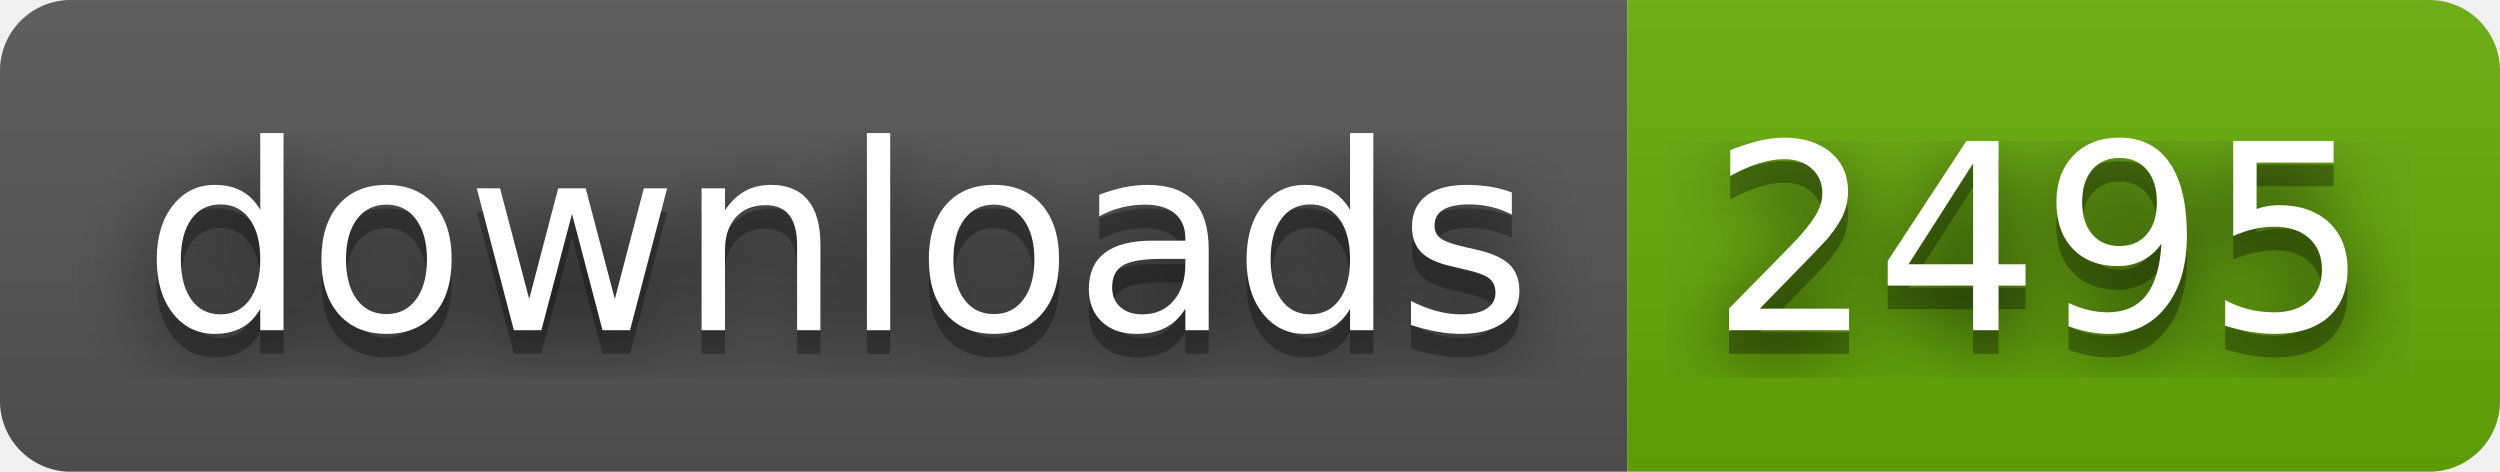
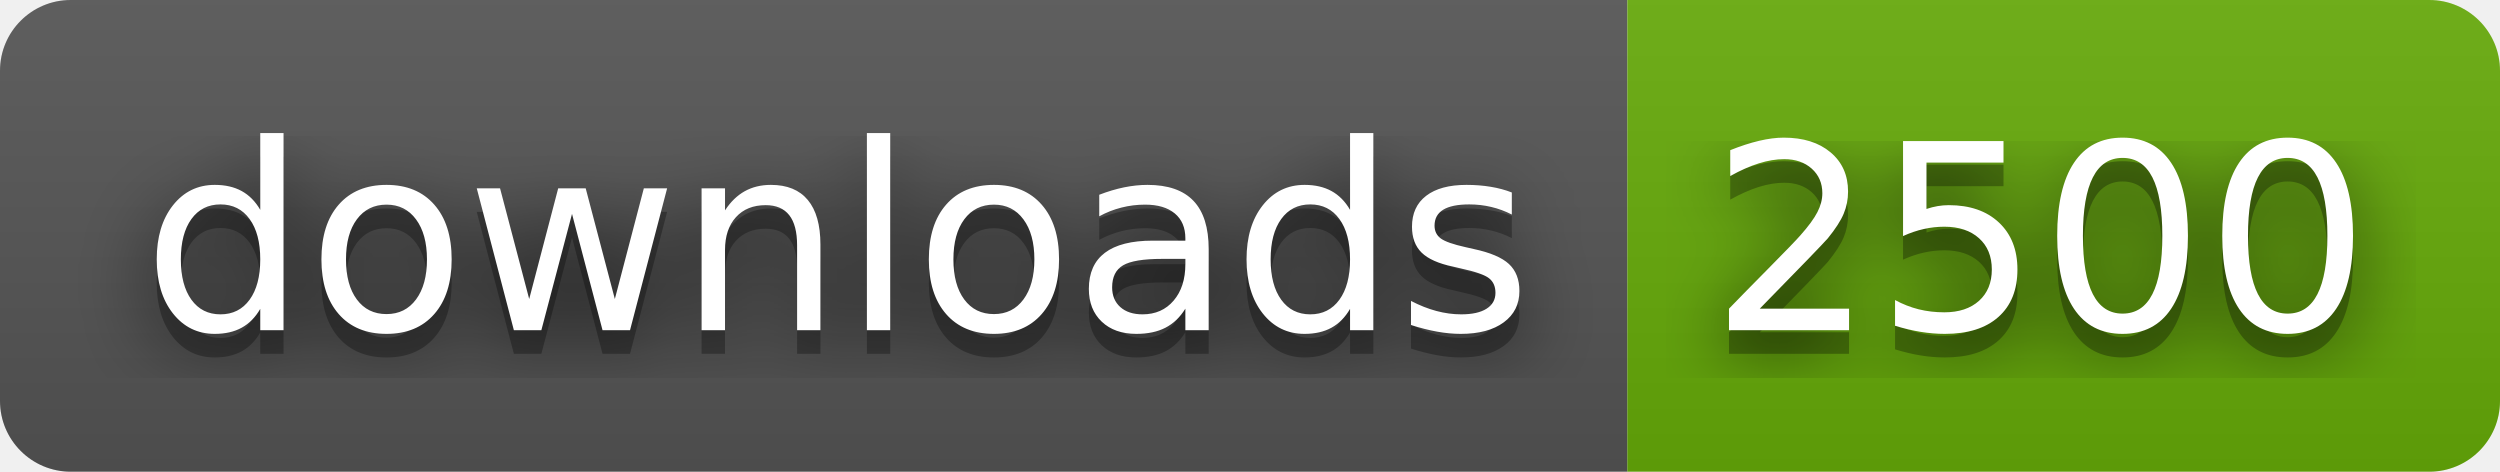
- <svg xmlns="http://www.w3.org/2000/svg" width="106" height="20" role="img" aria-label="downloads: 2495">
+ <svg xmlns="http://www.w3.org/2000/svg" width="106" height="20" role="img" aria-label="downloads: 2500">
  <filter id="blur">
    <feGaussianBlur stdDeviation="16" />
  </filter>
  <linearGradient id="s" x2="0" y2="100%">
    <stop offset="0" stop-color="#bbb" stop-opacity=".1" />
    <stop offset="1" stop-opacity=".1" />
  </linearGradient>
  <clipPath id="r">
    <rect width="106" height="20" rx="3" />
  </clipPath>
  <g clip-path="url(#r)">
    <rect width="69" height="20" fill="#555" />
    <rect x="69" width="37" height="20" fill="#67ac09" />
    <rect width="106" height="20" fill="url(#s)" />
  </g>
  <g fill="#fff" text-anchor="middle" font-family="Verdana,Geneva,DejaVu Sans,sans-serif" text-rendering="geometricPrecision" font-size="110">
    <g transform="scale(.1)">
      <g aria-hidden="true" fill="#010101">
        <text x="355" y="150" fill-opacity=".8" filter="url(#blur)" textLength="590">downloads</text>
        <text x="355" y="150" fill-opacity=".3" textLength="590">downloads</text>
      </g>
      <text x="355" y="140" textLength="590">downloads</text>
    </g>
    <g transform="scale(.1)">
      <g aria-hidden="true" fill="#010101">
-         <text x="865" y="150" fill-opacity=".8" filter="url(#blur)" textLength="270">2495</text>
-         <text x="865" y="150" fill-opacity=".3" textLength="270">2495</text>
+         <text x="865" y="150" fill-opacity=".8" filter="url(#blur)" textLength="270">2500</text>
+         <text x="865" y="150" fill-opacity=".3" textLength="270">2500</text>
      </g>
-       <text x="865" y="140" textLength="270">2495</text>
+       <text x="865" y="140" textLength="270">2500</text>
    </g>
  </g>
</svg>
